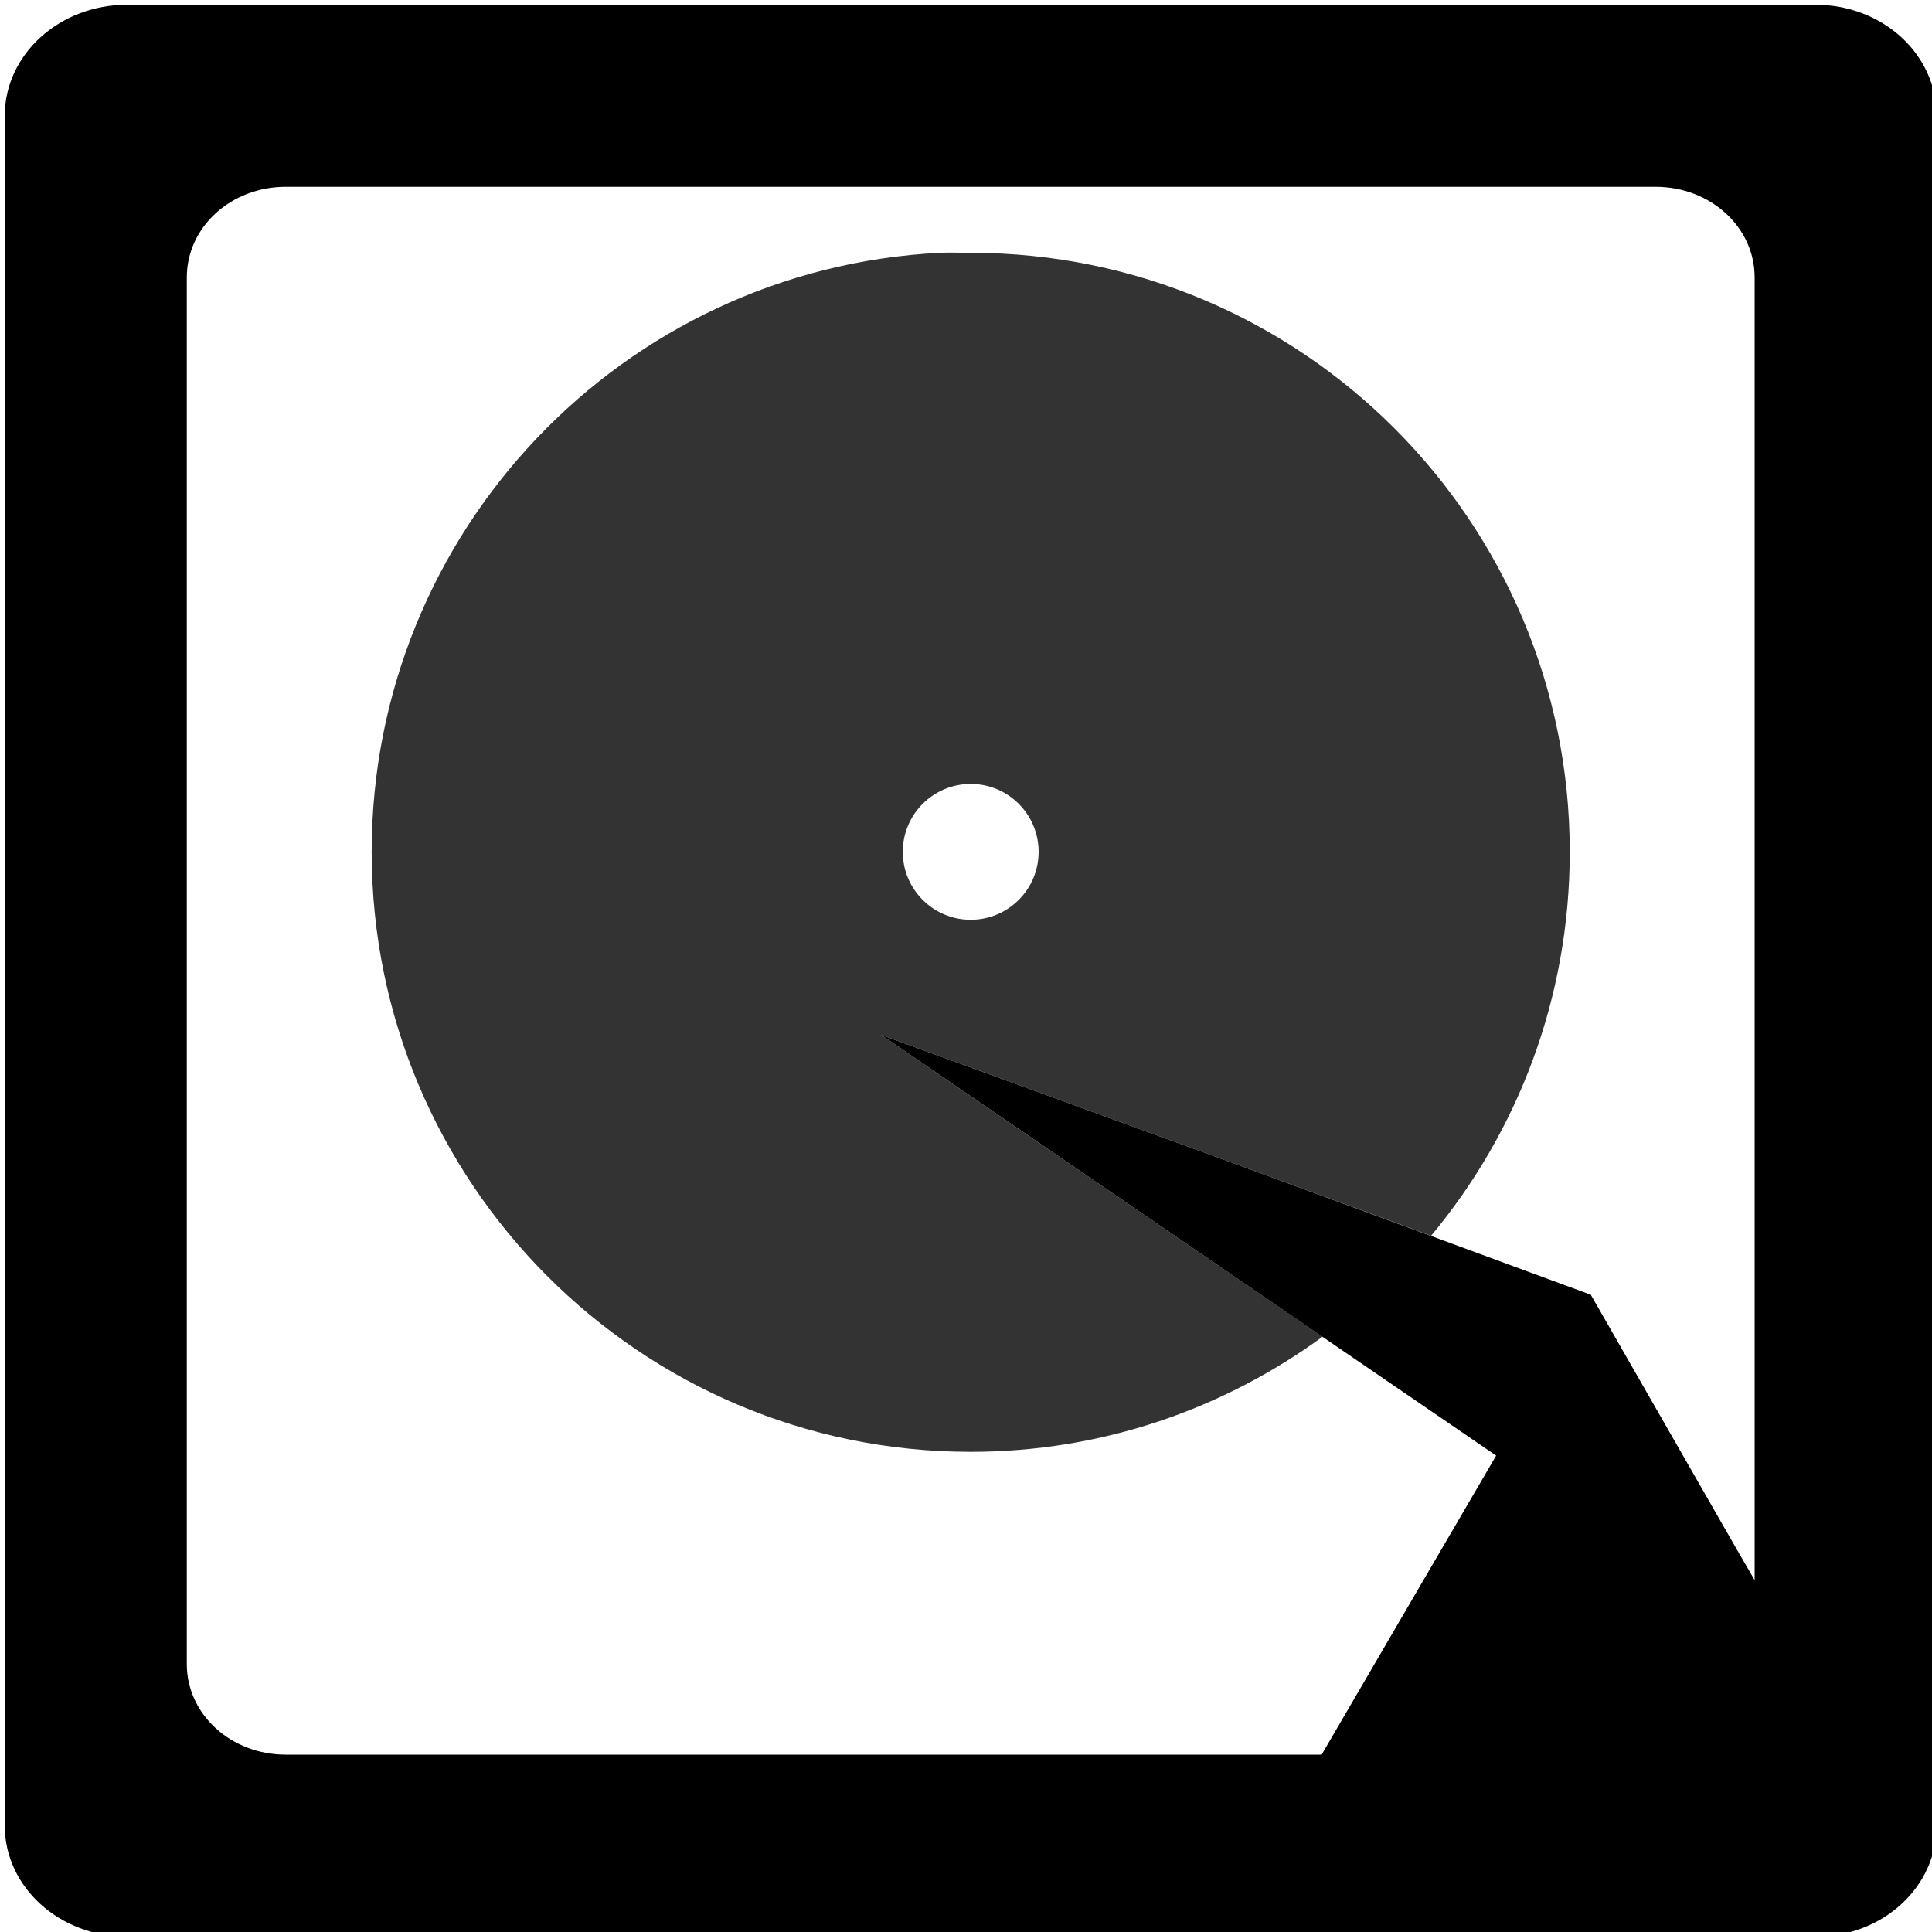
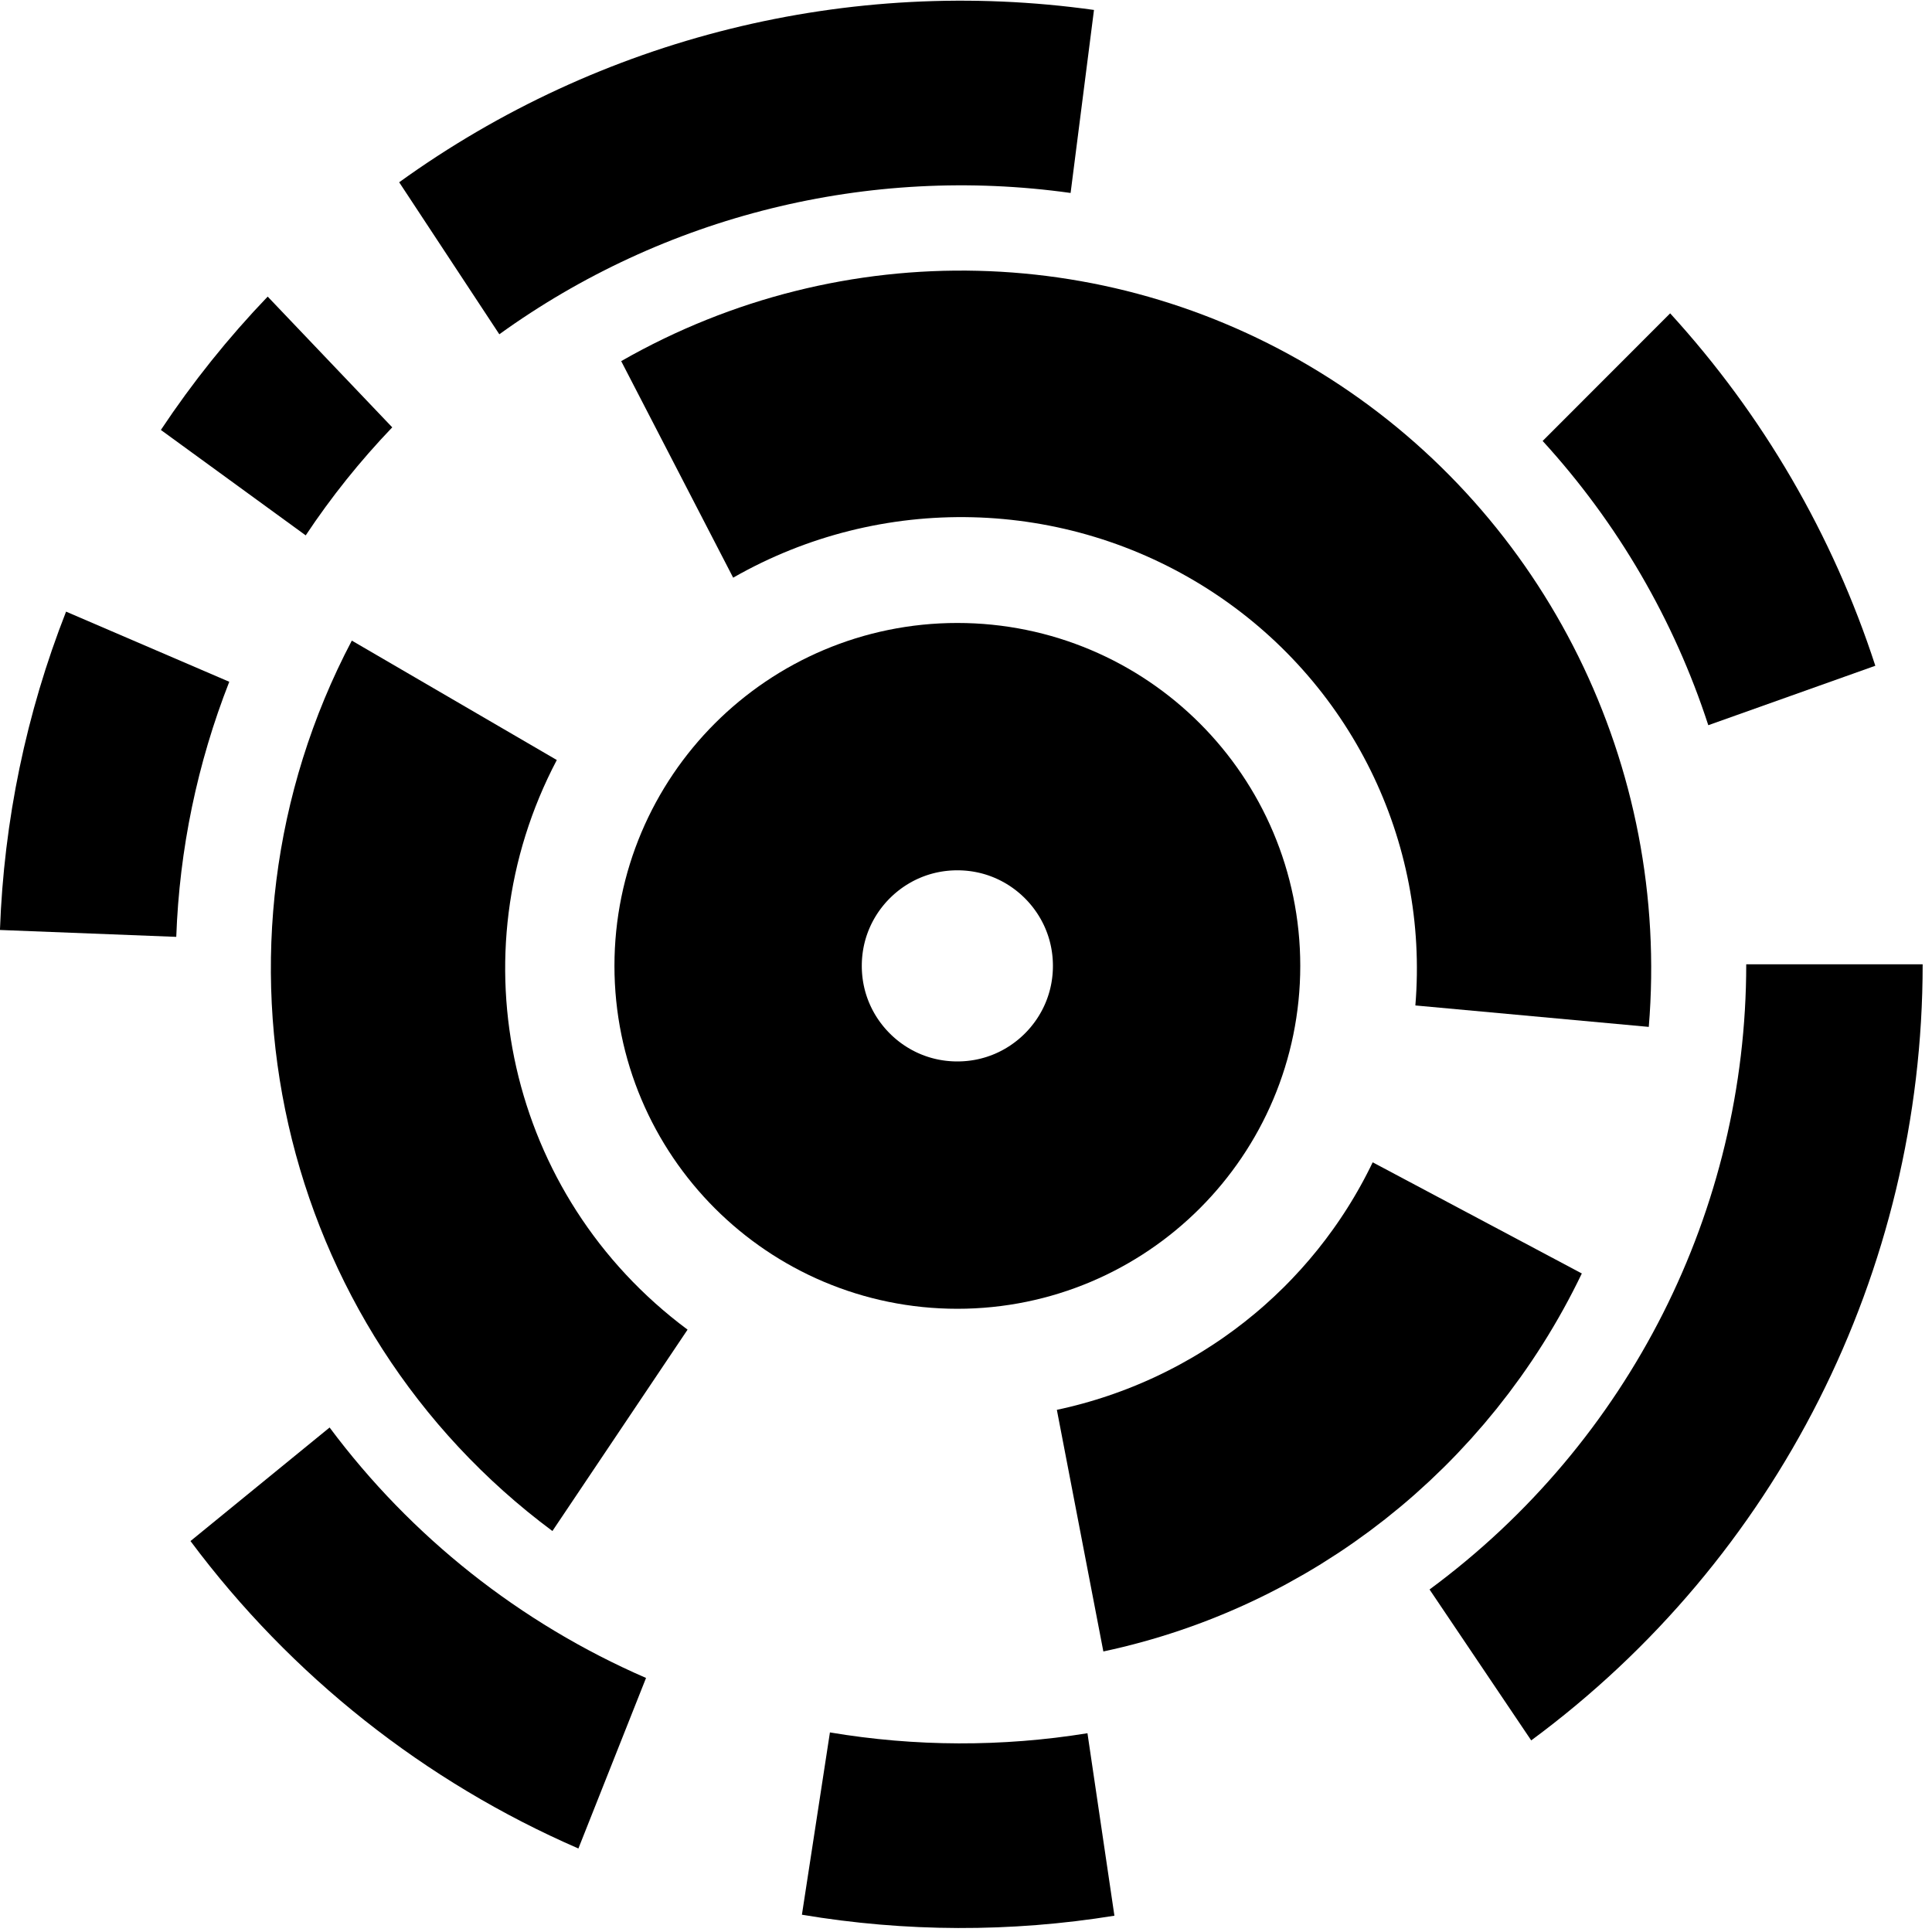
<svg xmlns="http://www.w3.org/2000/svg" width="64" height="64" id="svg2" version="1.1">
  <defs id="defs4">
    </defs>
  <g id="layer1" transform="translate(0,-988.3622)">
-     <path style="opacity:1;fill:#000000;fill-opacity:1;stroke:none" d="M 4.219 0.156 C 1.975 0.156 0.156 1.795 0.156 3.844 L 0.156 60.469 C 0.156 62.518 1.975 64.156 4.219 64.156 L 60.125 64.156 C 62.369 64.156 64.156 62.518 64.156 60.469 L 64.156 3.844 C 64.156 1.795 62.369 0.156 60.125 0.156 L 4.219 0.156 z M 9.469 6.188 L 54.844 6.188 C 56.665 6.188 58.125 7.525 58.125 9.188 L 58.125 52.344 L 57.562 51.375 L 52.688 42.875 L 52.656 42.875 L 40.938 38.562 L 29.188 34.281 L 39.375 41.25 L 49.562 48.219 L 47.719 51.375 L 43.781 58.125 L 9.469 58.125 C 7.647 58.125 6.188 56.788 6.188 55.125 L 6.188 9.188 C 6.188 7.525 7.647 6.188 9.469 6.188 z " transform="translate(0,988.3622)" id="rect8539" />
-     <path style="opacity:0.8;fill:#000000;fill-opacity:1;stroke:none" d="M 31.125 8.375 C 20.637 8.907 12.312 17.599 12.312 28.219 C 12.312 39.181 21.194 48.094 32.156 48.094 C 36.517 48.094 40.538 46.67 43.812 44.281 L 39.375 41.25 L 29.188 34.281 L 40.938 38.562 L 47.406 40.938 C 50.279 37.489 52 33.054 52 28.219 C 52 17.256 43.119 8.375 32.156 8.375 C 31.814 8.375 31.463 8.358 31.125 8.375 z M 32.156 25.969 C 33.399 25.969 34.406 26.976 34.406 28.219 C 34.406 29.461 33.399 30.469 32.156 30.469 C 30.914 30.469 29.906 29.461 29.906 28.219 C 29.906 26.976 30.914 25.969 32.156 25.969 z " transform="translate(0,988.3622)" id="path9316" />
+     <g id="g3295">
+       <path style="opacity:1;fill:none;stroke:#000000;stroke-width:2.069;stroke-linecap:butt;stroke-linejoin:miter;marker:none;stroke-miterlimit:4;stroke-dasharray:none;stroke-dashoffset:0;stroke-opacity:1;visibility:visible;display:inline;overflow:visible;enable-background:accumulate" id="path2395" d="M 14.525,10.997 A 5.059,4.823 0 0 1 11.018,13.622" transform="matrix(3.751402,0,0,3.946939,-5.553006,985.3019)" />
+       <path transform="matrix(5.718633,0,0,5.984807,-25.15975,967.0177)" d="M 7.946,13.326 A 5.059,4.823 0 0 1 5.906,11.782" id="path3234" style="opacity:1;fill:none;stroke:#000000;stroke-width:1.022;stroke-linecap:butt;stroke-linejoin:miter;marker:none;stroke-miterlimit:4;stroke-dasharray:none;stroke-dashoffset:0;stroke-opacity:1;visibility:visible;display:inline;overflow:visible;enable-background:accumulate" />
+       <path style="opacity:1;fill:none;fill-opacity:0;fill-rule:evenodd;stroke:#000000;stroke-width:1.022;stroke-linecap:butt;stroke-linejoin:miter;marker:none;marker-start:none;marker-mid:none;marker-end:none;stroke-miterlimit:4;stroke-dasharray:none;stroke-dashoffset:0;stroke-opacity:1;visibility:visible;display:inline;overflow:visible;enable-background:accumulate" id="path3236" d="M 15.026,8.904 A 5.059,4.823 0 0 1 12.975,12.782" transform="matrix(5.718633,0,0,5.984807,-25.15975,967.0177)" />
+       <path style="opacity:1;fill:none;stroke:#000000;stroke-width:1.022;stroke-linecap:butt;stroke-linejoin:miter;marker:none;stroke-miterlimit:4;stroke-dasharray:none;stroke-dashoffset:0;stroke-opacity:1;visibility:visible;display:inline;overflow:visible;enable-background:accumulate" id="path3240" d="M 7.002,4.996 A 5.059,4.823 0 0 1 10.669,4.128" transform="matrix(5.718633,0,0,5.984807,-25.15975,967.0177)" />
+       <path transform="matrix(5.718633,0,0,5.984807,-25.15975,967.0177)" d="M 13.705,5.654 A 5.059,4.823 0 0 1 14.779,7.416" id="path2818" style="opacity:1;fill:none;stroke:#000000;stroke-width:1.022;stroke-linecap:butt;stroke-linejoin:miter;marker:none;stroke-miterlimit:4;stroke-dasharray:none;stroke-dashoffset:0;stroke-opacity:1;visibility:visible;display:inline;overflow:visible;enable-background:accumulate" />
+       <path transform="matrix(5.718633,0,0,5.984807,-25.15975,967.0177)" d="M 10.777,13.665 A 5.059,4.823 0 0 1 9.126,13.66" id="path2820" style="opacity:1;fill:none;stroke:#000000;stroke-width:1.022;stroke-linecap:butt;stroke-linejoin:miter;marker:none;stroke-miterlimit:4;stroke-dasharray:none;stroke-dashoffset:0;stroke-opacity:1;visibility:visible;display:inline;overflow:visible;enable-background:accumulate" />
+       <path style="opacity:1;fill:none;stroke:#000000;stroke-width:1.022;stroke-linecap:butt;stroke-linejoin:miter;marker:none;stroke-miterlimit:4;stroke-dasharray:none;stroke-dashoffset:0;stroke-opacity:1;visibility:visible;display:inline;overflow:visible;enable-background:accumulate" id="path2822" d="M 5.751,6.238 A 5.059,4.823 0 0 1 6.311,5.57" transform="matrix(5.718633,0,0,5.984807,-25.15975,967.0177)" />
+       <path transform="matrix(5.718633,0,0,5.984807,-25.15975,967.0177)" d="M 4.91,8.733 A 5.059,4.823 0 0 1 5.255,7.146" id="path2824" style="opacity:1;fill:none;stroke:#000000;stroke-width:1.022;stroke-linecap:butt;stroke-linejoin:miter;marker:none;stroke-miterlimit:4;stroke-dasharray:none;stroke-dashoffset:0;stroke-opacity:1;visibility:visible;display:inline;overflow:visible;enable-background:accumulate" />
+       <path transform="matrix(3.751402,0,0,3.946939,-5.553006,985.3019)" d="M 6.955,12.78 A 5.059,4.823 0 0 1 5.492,6.653" id="path2828" style="opacity:1;fill:none;stroke:#000000;stroke-width:2.069;stroke-linecap:butt;stroke-linejoin:miter;marker:none;stroke-miterlimit:4;stroke-dasharray:none;stroke-dashoffset:0;stroke-opacity:1;visibility:visible;display:inline;overflow:visible;enable-background:accumulate" />
+       <path style="opacity:1;fill:none;stroke:#000000;stroke-width:2.069;stroke-linecap:butt;stroke-linejoin:miter;marker:none;stroke-miterlimit:4;stroke-dasharray:none;stroke-dashoffset:0;stroke-opacity:1;visibility:visible;display:inline;overflow:visible;enable-background:accumulate" id="path2832" d="M 7.46,4.715 A 5.059,4.823 0 0 1 15.009,9.304" transform="matrix(3.751402,0,0,3.946939,-5.553006,985.3019)" />
+       <path id="path2836" d="M 38.476,32.5 A 4.976,4.976 0 1 1 28.524,32.5 A 4.976,4.976 0 1 1 38.476,32.5 z" transform="matrix(1.459488,0,0,1.459488,-17.1792,972.9247)" style="opacity:1;fill:none;stroke:#000000;stroke-width:5.614;stroke-miterlimit:4;stroke-dasharray:none;stroke-opacity:1" />
+     </g>
  </g>
</svg>
